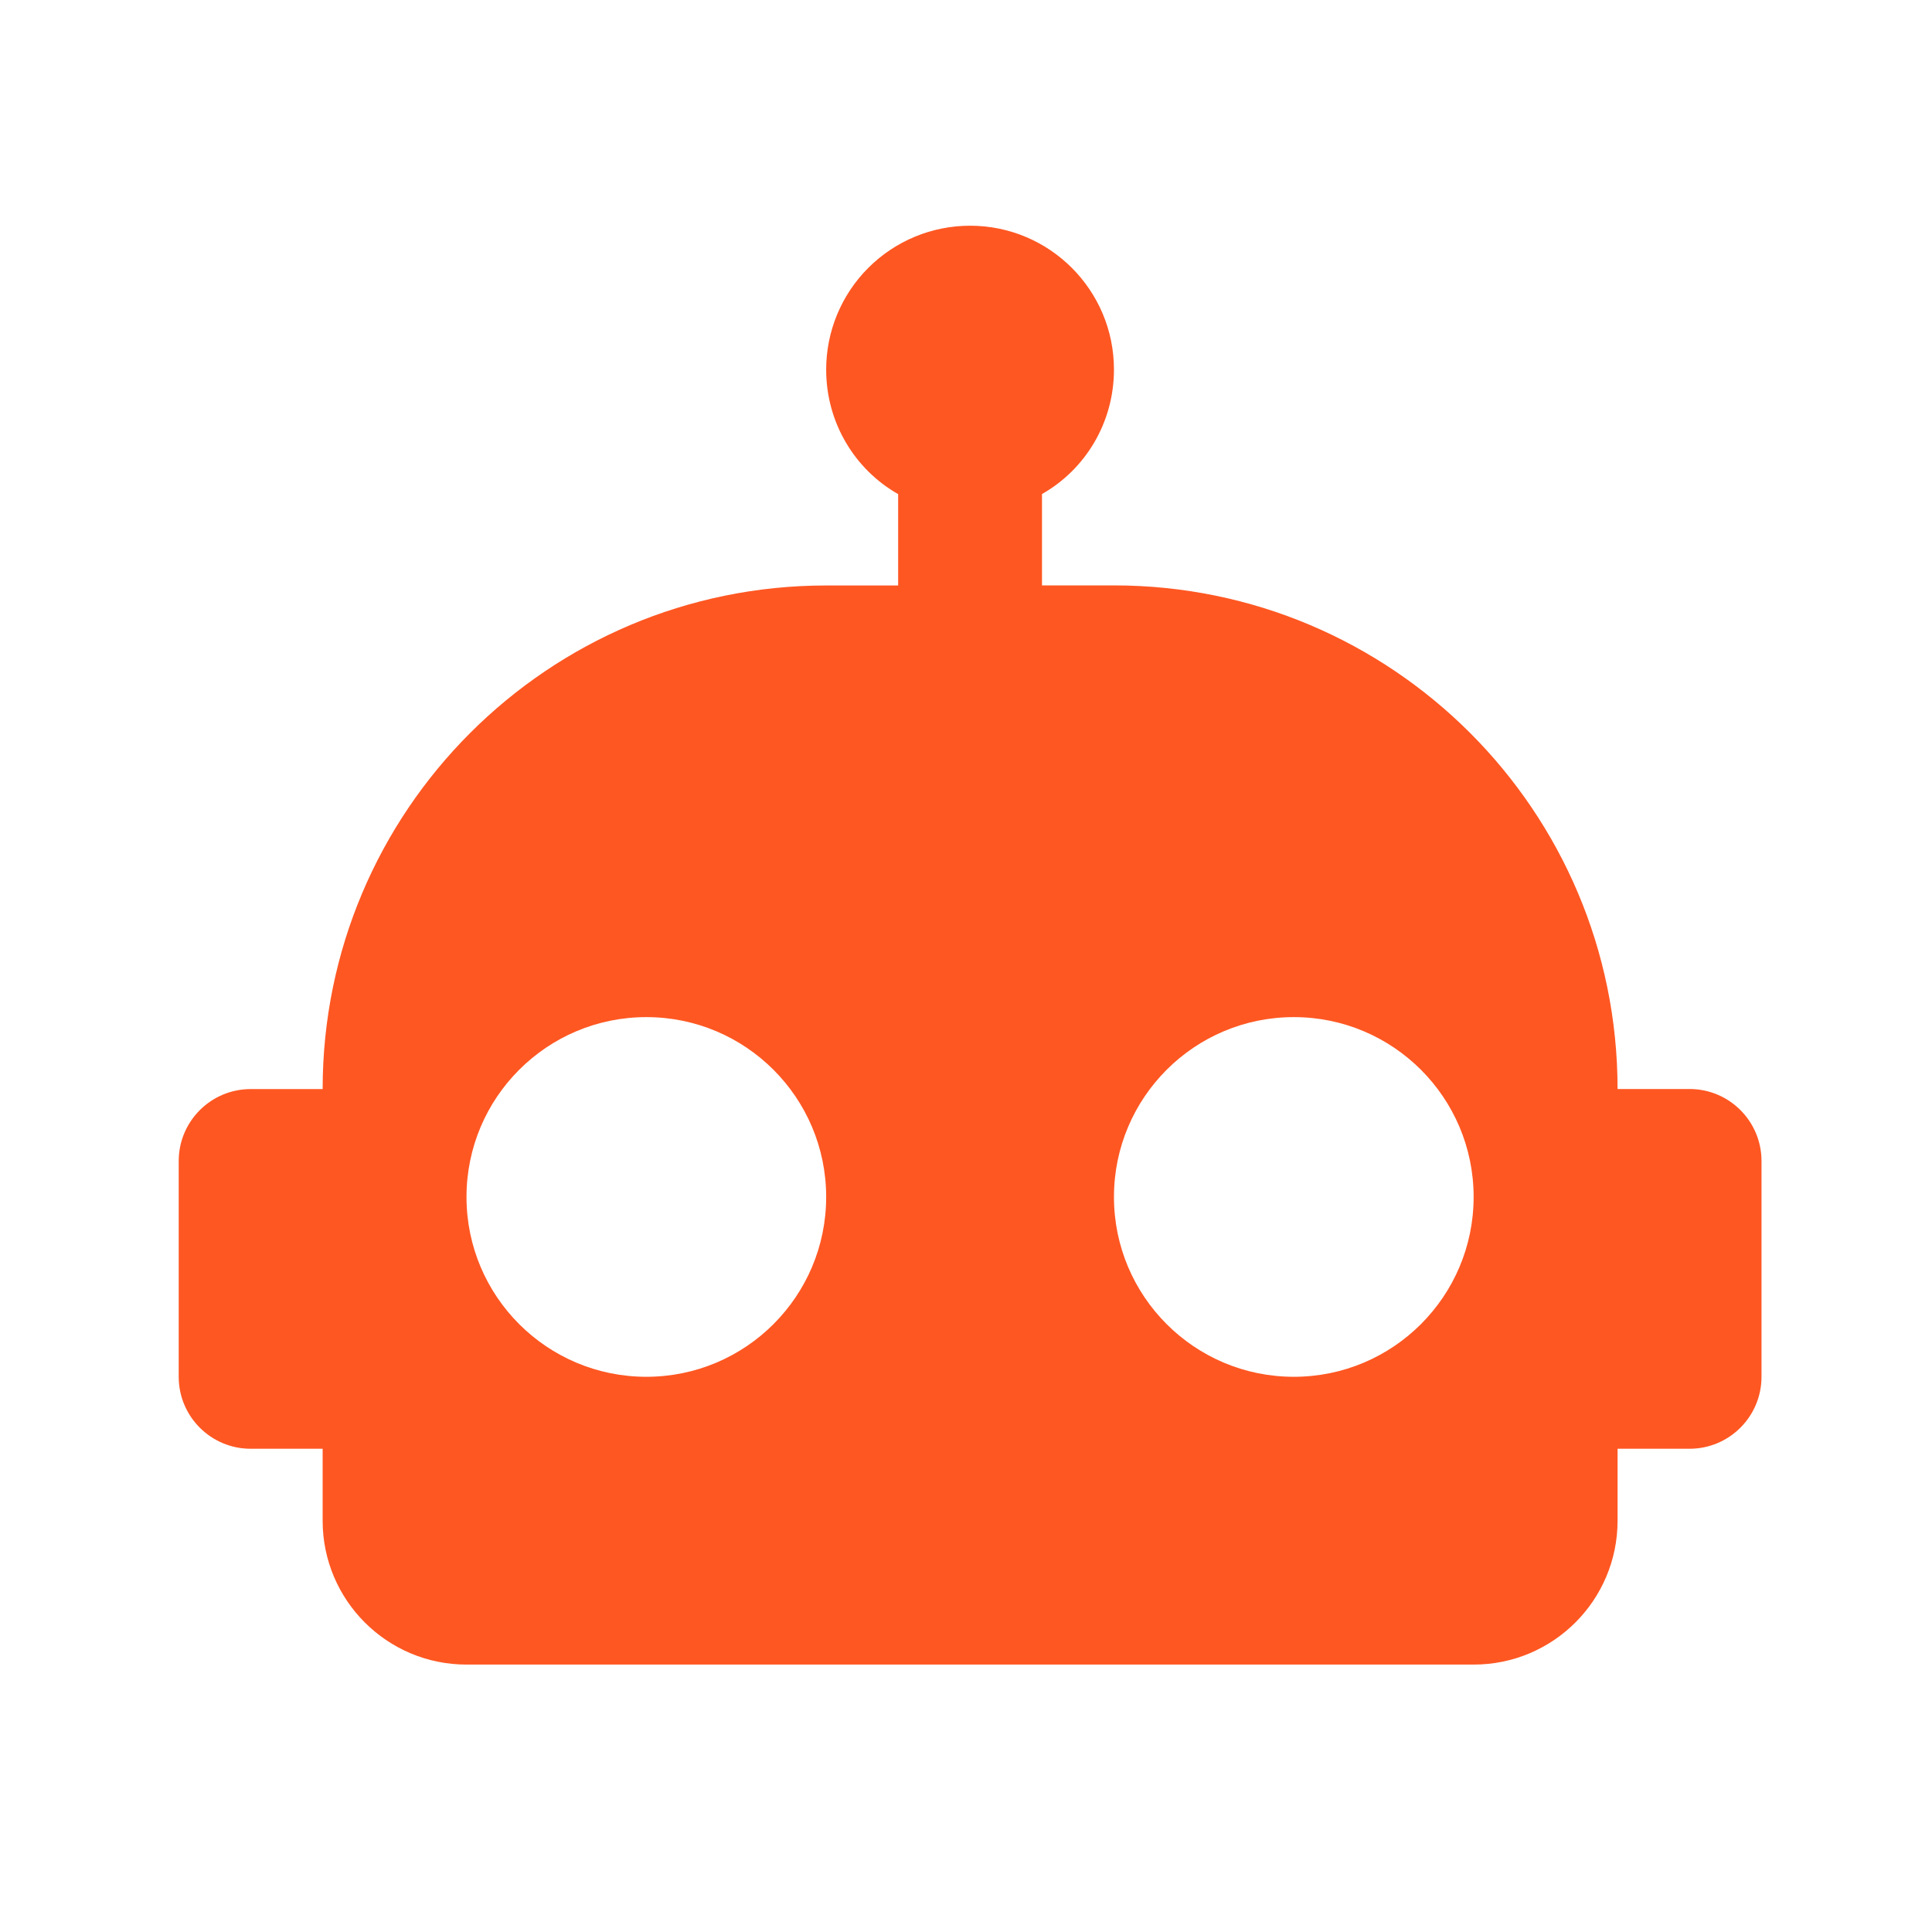
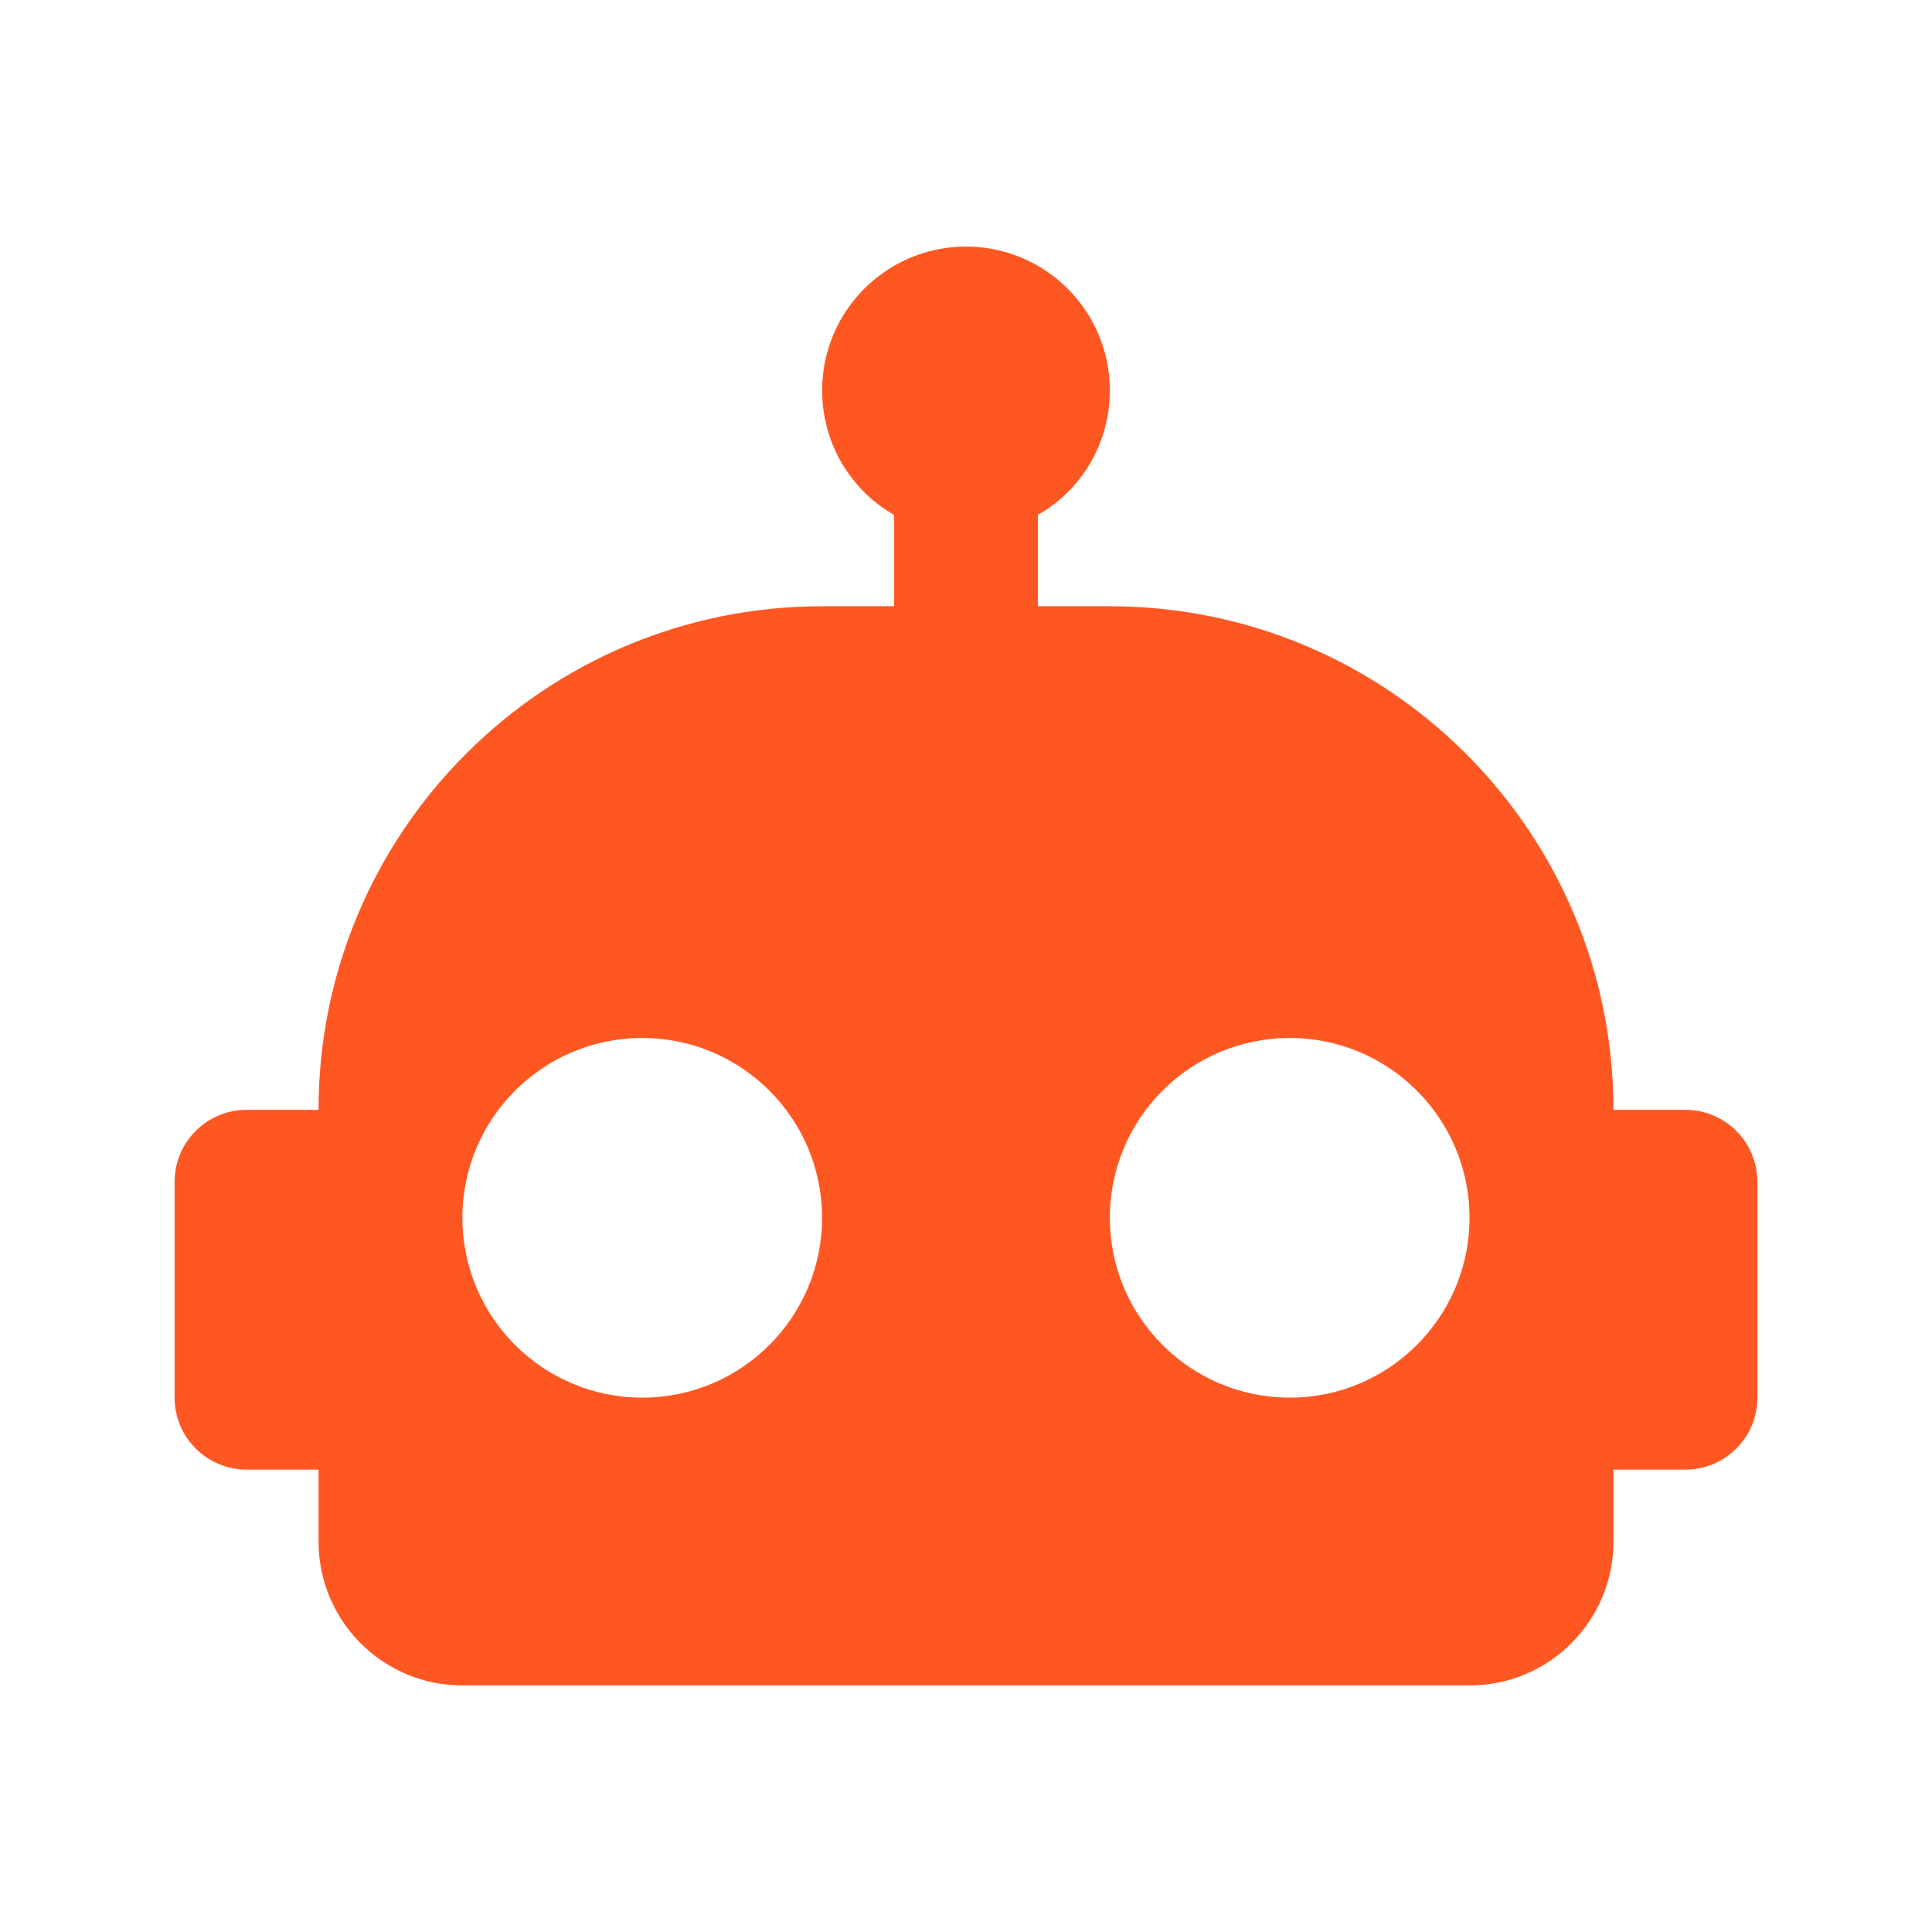
- <svg xmlns="http://www.w3.org/2000/svg" version="1.1" width="24" height="24" viewBox="0 0 24 24" id="svg4">
-   <defs id="defs8" />
-   <path d="m 12.051,2.804 a 1.787,1.787 0 0 1 1.787,1.787 c 0,0.661 -0.357,1.242 -0.894,1.546 v 1.135 h 0.894 a 6.256,6.256 0 0 1 6.256,6.256 h 0.894 a 0.894,0.894 0 0 1 0.894,0.894 v 2.681 a 0.894,0.894 0 0 1 -0.894,0.894 h -0.894 v 0.894 a 1.787,1.787 0 0 1 -1.787,1.787 H 5.795 A 1.787,1.787 0 0 1 4.008,18.891 V 17.997 H 3.114 A 0.894,0.894 0 0 1 2.22,17.103 V 14.422 A 0.894,0.894 0 0 1 3.114,13.529 H 4.008 A 6.256,6.256 0 0 1 10.263,7.273 h 0.894 V 6.138 C 10.621,5.834 10.263,5.253 10.263,4.592 A 1.787,1.787 0 0 1 12.051,2.804 M 8.029,12.635 a 2.234,2.234 0 0 0 -2.234,2.234 2.234,2.234 0 0 0 2.234,2.234 2.234,2.234 0 0 0 2.234,-2.234 2.234,2.234 0 0 0 -2.234,-2.234 m 8.043,0 a 2.234,2.234 0 0 0 -2.234,2.234 2.234,2.234 0 0 0 2.234,2.234 2.234,2.234 0 0 0 2.234,-2.234 2.234,2.234 0 0 0 -2.234,-2.234 z" id="path2" style="fill:#ff5722;fill-opacity:1;stroke-width:0.894" />
+ <svg xmlns="http://www.w3.org/2000/svg" version="1.1" viewBox="0 0 24 24">
+   <path d="m12 3.063a1.787 1.787 0 0 1 1.787 1.787c0 .661-.357 1.242-.894 1.546v1.135h.894a6.256 6.256 0 0 1 6.256 6.256h.894a.894 .894 0 0 1 .894 .894v2.681a.894 .894 0 0 1 -.894 .894h-.894v.894a1.787 1.787 0 0 1 -1.787 1.787h-12.512a1.787 1.787 0 0 1 -1.787 -1.787v-.894h-.894a.894 .894 0 0 1 -.894 -.894v-2.681a.894 .894 0 0 1 .894 -.894h.894a6.256 6.256 0 0 1 6.256 -6.256h.894v-1.135c-.536-.304-.894-.885-.894-1.546a1.787 1.787 0 0 1 1.787 -1.787m-4.022 9.831a2.234 2.234 0 0 0 -2.234 2.234 2.234 2.234 0 0 0 2.234 2.234 2.234 2.234 0 0 0 2.234 -2.234 2.234 2.234 0 0 0 -2.234 -2.234m8.043 0a2.234 2.234 0 0 0 -2.234 2.234 2.234 2.234 0 0 0 2.234 2.234 2.234 2.234 0 0 0 2.234 -2.234 2.234 2.234 0 0 0 -2.234 -2.234z" style="fill:#ff5722;stroke-width:.894" />
</svg>
